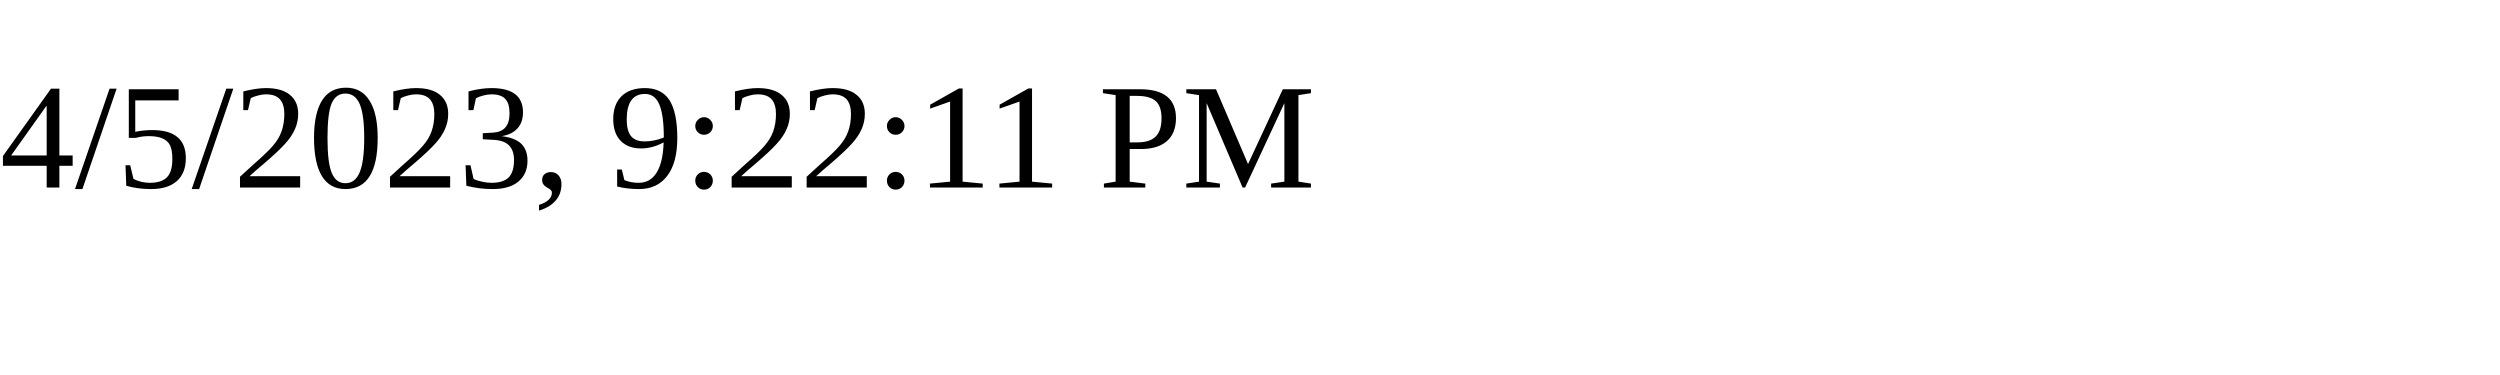
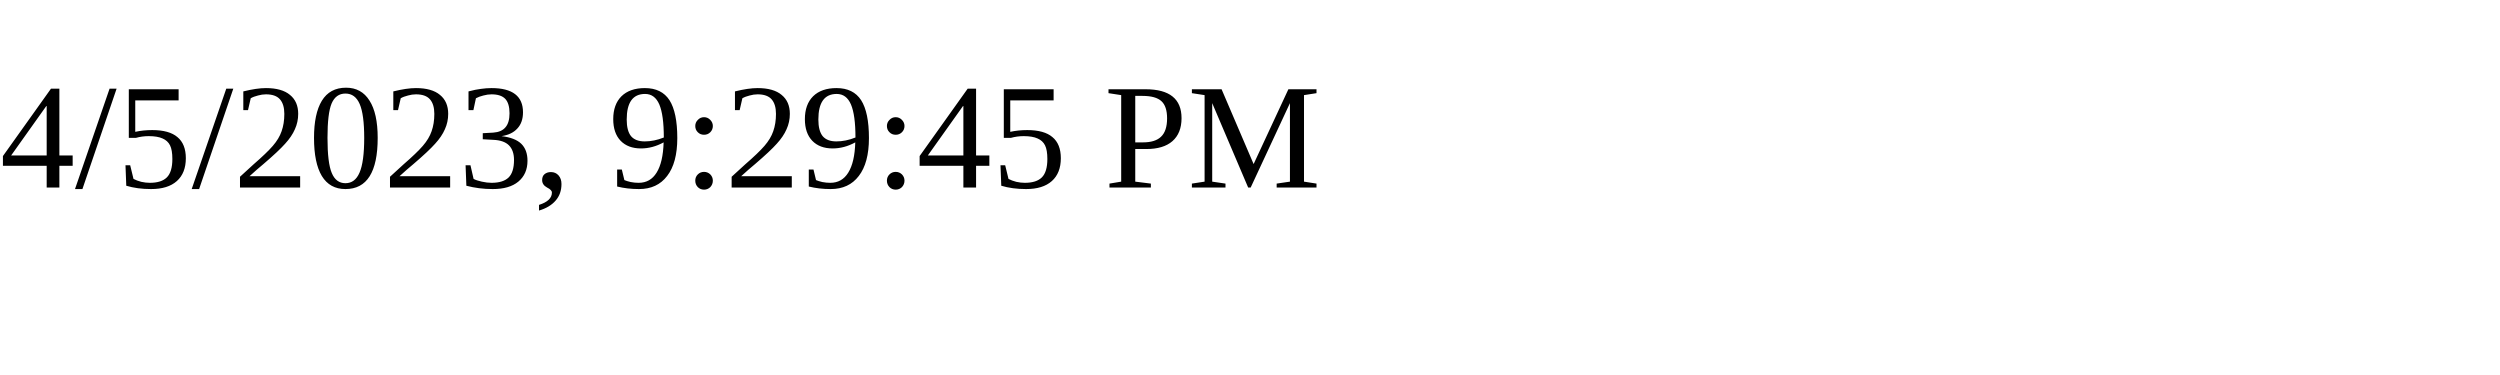
<svg xmlns="http://www.w3.org/2000/svg" height="30" width="200">
-   <text x="0" y="15">4/5/2023, 9:22:11 PM</text>
+   <text x="0" y="15">4/5/2023, 9:29:45 PM</text>
</svg>
